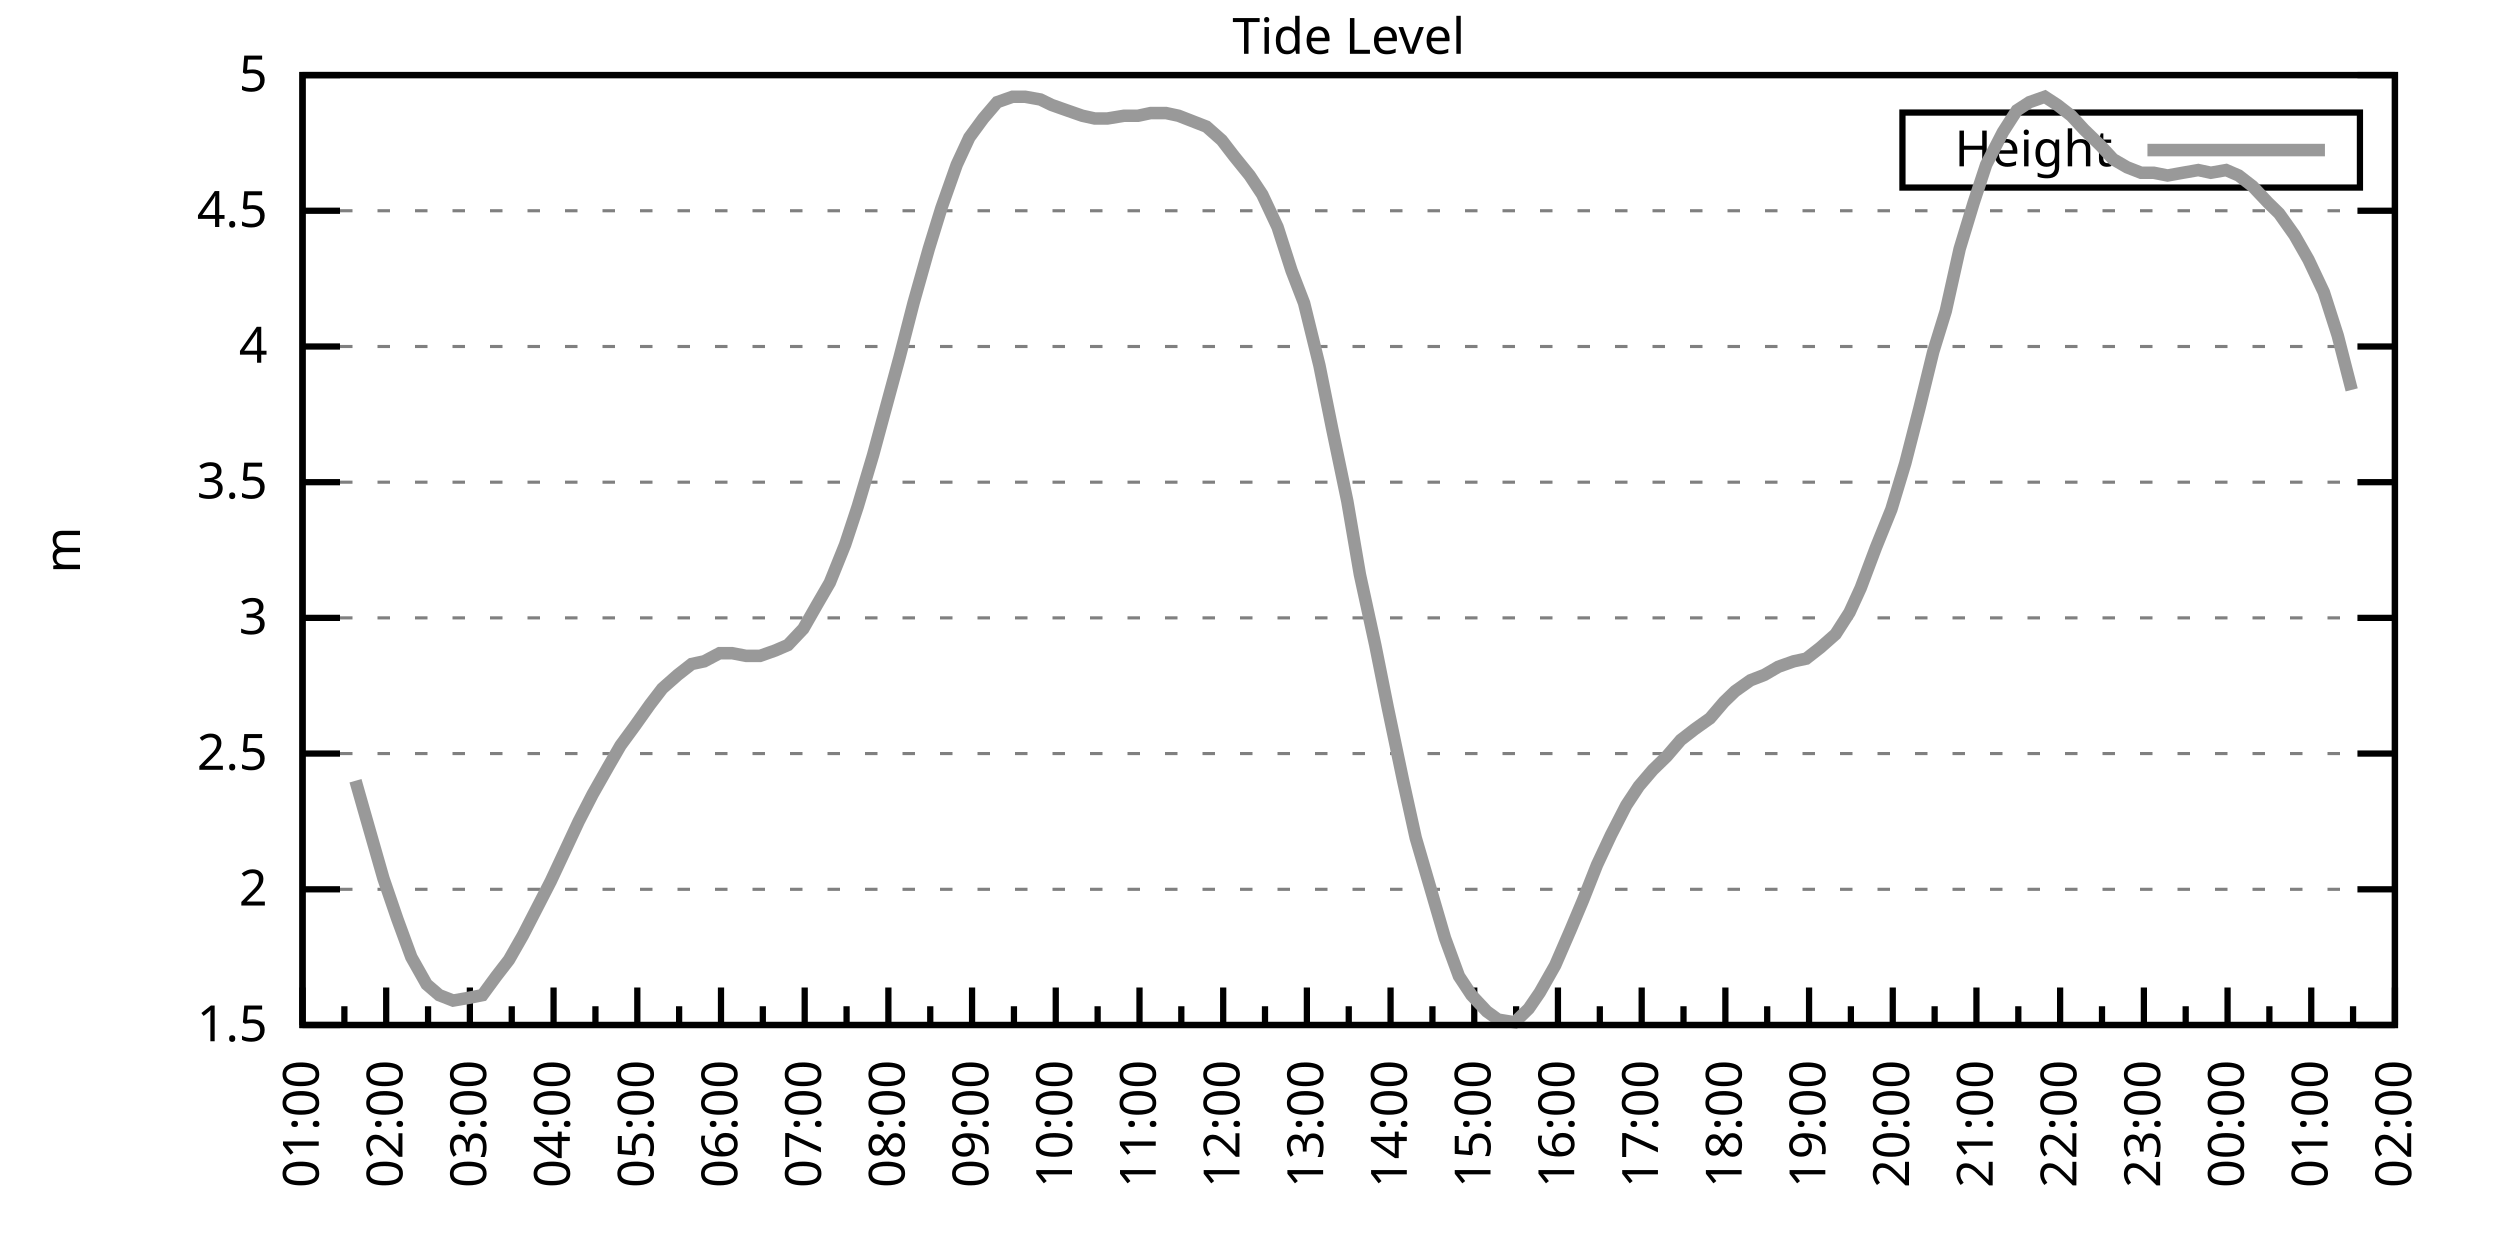
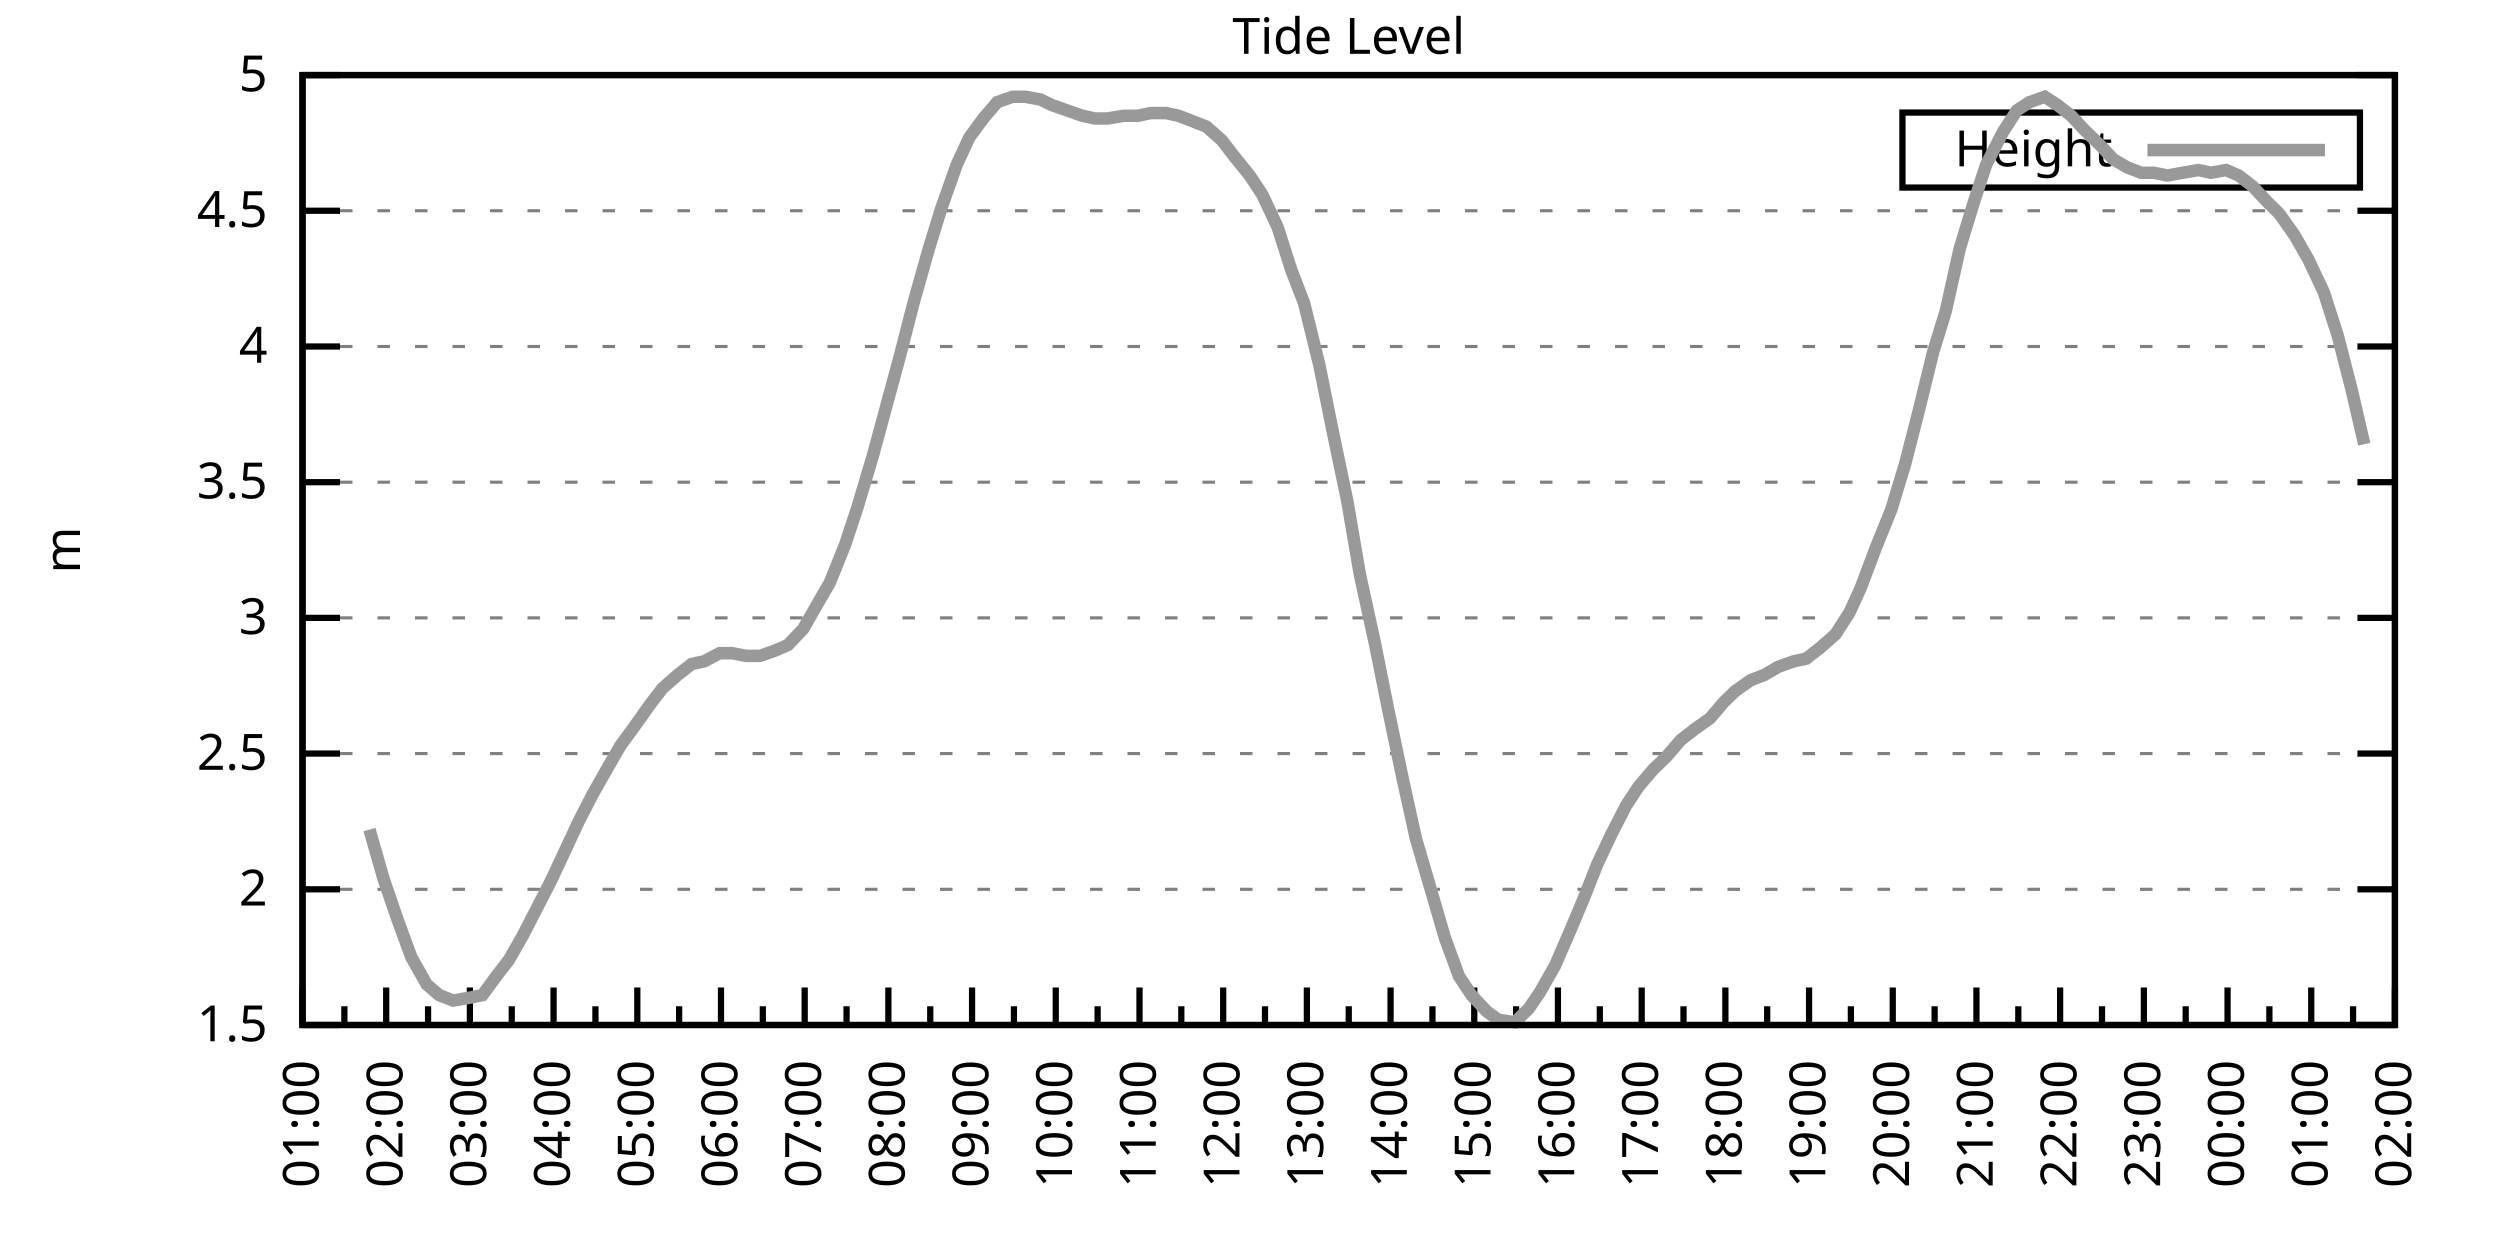
<svg xmlns="http://www.w3.org/2000/svg" xmlns:xlink="http://www.w3.org/1999/xlink" width="400" height="200" viewBox="0 0 400 200">
  <g id="gnuplot_canvas">
    <rect x="0" y="0" width="400" height="200" fill="none" />
    <defs>
      <circle id="gpDot" r="0.5" stroke-width="0.5" stroke="currentColor" />
      <path id="gpPt0" stroke-width="0.333" stroke="currentColor" d="M-1,0 h2 M0,-1 v2" />
      <path id="gpPt1" stroke-width="0.333" stroke="currentColor" d="M-1,-1 L1,1 M1,-1 L-1,1" />
      <path id="gpPt2" stroke-width="0.333" stroke="currentColor" d="M-1,0 L1,0 M0,-1 L0,1 M-1,-1 L1,1 M-1,1 L1,-1" />
      <rect id="gpPt3" stroke-width="0.333" stroke="currentColor" x="-1" y="-1" width="2" height="2" />
      <rect id="gpPt4" stroke-width="0.333" stroke="currentColor" fill="currentColor" x="-1" y="-1" width="2" height="2" />
      <circle id="gpPt5" stroke-width="0.333" stroke="currentColor" cx="0" cy="0" r="1" />
      <use xlink:href="#gpPt5" id="gpPt6" fill="currentColor" stroke="none" />
      <path id="gpPt7" stroke-width="0.333" stroke="currentColor" d="M0,-1.33 L-1.33,0.67 L1.33,0.67 z" />
      <use xlink:href="#gpPt7" id="gpPt8" fill="currentColor" stroke="none" />
      <use xlink:href="#gpPt7" id="gpPt9" stroke="currentColor" transform="rotate(180)" />
      <use xlink:href="#gpPt9" id="gpPt10" fill="currentColor" stroke="none" />
      <use xlink:href="#gpPt3" id="gpPt11" stroke="currentColor" transform="rotate(45)" />
      <use xlink:href="#gpPt11" id="gpPt12" fill="currentColor" stroke="none" />
      <path id="gpPt13" stroke-width="0.333" stroke="currentColor" d="M0,1.330 L1.265,0.411 L0.782,-1.067 L-0.782,-1.076 L-1.265,0.411 z" />
      <use xlink:href="#gpPt13" id="gpPt14" fill="currentColor" stroke="none" />
      <filter id="textbox" filterUnits="objectBoundingBox" x="0" y="0" height="1" width="1">
        <feFlood flood-color="white" flood-opacity="1" result="bgnd" />
        <feComposite in="SourceGraphic" in2="bgnd" operator="atop" />
      </filter>
      <filter id="greybox" filterUnits="objectBoundingBox" x="0" y="0" height="1" width="1">
        <feFlood flood-color="lightgrey" flood-opacity="1" result="grey" />
        <feComposite in="SourceGraphic" in2="grey" operator="atop" />
      </filter>
    </defs>
    <g fill="none" color="white" stroke="currentColor" stroke-width="1.00" stroke-linecap="butt" stroke-linejoin="miter">
</g>
    <g fill="none" color="black" stroke="currentColor" stroke-width="1.00" stroke-linecap="butt" stroke-linejoin="miter">
      <g stroke="none" shape-rendering="crispEdges">
        <polygon fill="rgb(255, 255, 255)" points="48.40,164.00 383.18,164.00 383.18,12.02 48.40,12.02 " />
      </g>
    </g>
    <g fill="none" color="black" stroke="currentColor" stroke-width="1.00" stroke-linecap="butt" stroke-linejoin="miter">
</g>
    <g fill="none" color="black" stroke="black" stroke-width="0.50" stroke-linecap="butt" stroke-linejoin="miter">
</g>
    <g fill="none" color="gray" stroke="currentColor" stroke-width="0.50" stroke-linecap="butt" stroke-linejoin="miter">
      <path stroke="gray" stroke-dasharray="2,4" class="gridline" d="M48.40,164.00 L383.19,164.00  " />
    </g>
    <g fill="none" color="gray" stroke="gray" stroke-width="1.00" stroke-linecap="butt" stroke-linejoin="miter">
</g>
    <g fill="none" color="black" stroke="currentColor" stroke-width="1.00" stroke-linecap="butt" stroke-linejoin="miter">
      <path stroke="black" d="M48.40,164.00 L54.40,164.00 M383.19,164.00 L377.19,164.00  " />
      <g transform="translate(42.80,166.60)" stroke="none" fill="black" font-family="Sans" font-size="8.00" text-anchor="end">
        <text>
          <tspan font-family="Sans"> 1.5</tspan>
        </text>
      </g>
    </g>
    <g fill="none" color="black" stroke="currentColor" stroke-width="1.00" stroke-linecap="butt" stroke-linejoin="miter">
</g>
    <g fill="none" color="black" stroke="black" stroke-width="0.50" stroke-linecap="butt" stroke-linejoin="miter">
</g>
    <g fill="none" color="gray" stroke="currentColor" stroke-width="0.50" stroke-linecap="butt" stroke-linejoin="miter">
      <path stroke="gray" stroke-dasharray="2,4" class="gridline" d="M48.40,142.29 L383.19,142.29  " />
    </g>
    <g fill="none" color="gray" stroke="gray" stroke-width="1.00" stroke-linecap="butt" stroke-linejoin="miter">
</g>
    <g fill="none" color="black" stroke="currentColor" stroke-width="1.00" stroke-linecap="butt" stroke-linejoin="miter">
      <path stroke="black" d="M48.40,142.29 L54.40,142.29 M383.19,142.29 L377.19,142.29  " />
      <g transform="translate(42.80,144.89)" stroke="none" fill="black" font-family="Sans" font-size="8.00" text-anchor="end">
        <text>
          <tspan font-family="Sans"> 2</tspan>
        </text>
      </g>
    </g>
    <g fill="none" color="black" stroke="currentColor" stroke-width="1.00" stroke-linecap="butt" stroke-linejoin="miter">
</g>
    <g fill="none" color="black" stroke="black" stroke-width="0.50" stroke-linecap="butt" stroke-linejoin="miter">
</g>
    <g fill="none" color="gray" stroke="currentColor" stroke-width="0.50" stroke-linecap="butt" stroke-linejoin="miter">
      <path stroke="gray" stroke-dasharray="2,4" class="gridline" d="M48.40,120.57 L383.19,120.57  " />
    </g>
    <g fill="none" color="gray" stroke="gray" stroke-width="1.00" stroke-linecap="butt" stroke-linejoin="miter">
</g>
    <g fill="none" color="black" stroke="currentColor" stroke-width="1.00" stroke-linecap="butt" stroke-linejoin="miter">
      <path stroke="black" d="M48.40,120.57 L54.40,120.57 M383.19,120.57 L377.19,120.57  " />
      <g transform="translate(42.80,123.17)" stroke="none" fill="black" font-family="Sans" font-size="8.00" text-anchor="end">
        <text>
          <tspan font-family="Sans"> 2.5</tspan>
        </text>
      </g>
    </g>
    <g fill="none" color="black" stroke="currentColor" stroke-width="1.00" stroke-linecap="butt" stroke-linejoin="miter">
</g>
    <g fill="none" color="black" stroke="black" stroke-width="0.50" stroke-linecap="butt" stroke-linejoin="miter">
</g>
    <g fill="none" color="gray" stroke="currentColor" stroke-width="0.50" stroke-linecap="butt" stroke-linejoin="miter">
      <path stroke="gray" stroke-dasharray="2,4" class="gridline" d="M48.40,98.86 L383.19,98.86  " />
    </g>
    <g fill="none" color="gray" stroke="gray" stroke-width="1.00" stroke-linecap="butt" stroke-linejoin="miter">
</g>
    <g fill="none" color="black" stroke="currentColor" stroke-width="1.00" stroke-linecap="butt" stroke-linejoin="miter">
      <path stroke="black" d="M48.40,98.86 L54.40,98.86 M383.19,98.86 L377.19,98.86  " />
      <g transform="translate(42.80,101.46)" stroke="none" fill="black" font-family="Sans" font-size="8.00" text-anchor="end">
        <text>
          <tspan font-family="Sans"> 3</tspan>
        </text>
      </g>
    </g>
    <g fill="none" color="black" stroke="currentColor" stroke-width="1.00" stroke-linecap="butt" stroke-linejoin="miter">
</g>
    <g fill="none" color="black" stroke="black" stroke-width="0.50" stroke-linecap="butt" stroke-linejoin="miter">
</g>
    <g fill="none" color="gray" stroke="currentColor" stroke-width="0.50" stroke-linecap="butt" stroke-linejoin="miter">
      <path stroke="gray" stroke-dasharray="2,4" class="gridline" d="M48.40,77.15 L383.19,77.15  " />
    </g>
    <g fill="none" color="gray" stroke="gray" stroke-width="1.00" stroke-linecap="butt" stroke-linejoin="miter">
</g>
    <g fill="none" color="black" stroke="currentColor" stroke-width="1.00" stroke-linecap="butt" stroke-linejoin="miter">
      <path stroke="black" d="M48.40,77.15 L54.40,77.15 M383.19,77.15 L377.19,77.15  " />
      <g transform="translate(42.80,79.75)" stroke="none" fill="black" font-family="Sans" font-size="8.00" text-anchor="end">
        <text>
          <tspan font-family="Sans"> 3.5</tspan>
        </text>
      </g>
    </g>
    <g fill="none" color="black" stroke="currentColor" stroke-width="1.00" stroke-linecap="butt" stroke-linejoin="miter">
</g>
    <g fill="none" color="black" stroke="black" stroke-width="0.50" stroke-linecap="butt" stroke-linejoin="miter">
</g>
    <g fill="none" color="gray" stroke="currentColor" stroke-width="0.50" stroke-linecap="butt" stroke-linejoin="miter">
      <path stroke="gray" stroke-dasharray="2,4" class="gridline" d="M48.40,55.44 L383.19,55.44  " />
    </g>
    <g fill="none" color="gray" stroke="gray" stroke-width="1.00" stroke-linecap="butt" stroke-linejoin="miter">
</g>
    <g fill="none" color="black" stroke="currentColor" stroke-width="1.00" stroke-linecap="butt" stroke-linejoin="miter">
      <path stroke="black" d="M48.40,55.44 L54.40,55.44 M383.19,55.44 L377.19,55.44  " />
      <g transform="translate(42.80,58.04)" stroke="none" fill="black" font-family="Sans" font-size="8.00" text-anchor="end">
        <text>
          <tspan font-family="Sans"> 4</tspan>
        </text>
      </g>
    </g>
    <g fill="none" color="black" stroke="currentColor" stroke-width="1.00" stroke-linecap="butt" stroke-linejoin="miter">
</g>
    <g fill="none" color="black" stroke="black" stroke-width="0.50" stroke-linecap="butt" stroke-linejoin="miter">
</g>
    <g fill="none" color="gray" stroke="currentColor" stroke-width="0.50" stroke-linecap="butt" stroke-linejoin="miter">
      <path stroke="gray" stroke-dasharray="2,4" class="gridline" d="M48.40,33.72 L383.19,33.72  " />
    </g>
    <g fill="none" color="gray" stroke="gray" stroke-width="1.00" stroke-linecap="butt" stroke-linejoin="miter">
</g>
    <g fill="none" color="black" stroke="currentColor" stroke-width="1.00" stroke-linecap="butt" stroke-linejoin="miter">
      <path stroke="black" d="M48.40,33.72 L54.40,33.72 M383.19,33.72 L377.19,33.72  " />
      <g transform="translate(42.80,36.32)" stroke="none" fill="black" font-family="Sans" font-size="8.00" text-anchor="end">
        <text>
          <tspan font-family="Sans"> 4.5</tspan>
        </text>
      </g>
    </g>
    <g fill="none" color="black" stroke="currentColor" stroke-width="1.00" stroke-linecap="butt" stroke-linejoin="miter">
</g>
    <g fill="none" color="black" stroke="black" stroke-width="0.50" stroke-linecap="butt" stroke-linejoin="miter">
</g>
    <g fill="none" color="gray" stroke="currentColor" stroke-width="0.50" stroke-linecap="butt" stroke-linejoin="miter">
      <path stroke="gray" stroke-dasharray="2,4" class="gridline" d="M48.40,12.01 L383.19,12.01  " />
    </g>
    <g fill="none" color="gray" stroke="gray" stroke-width="1.00" stroke-linecap="butt" stroke-linejoin="miter">
</g>
    <g fill="none" color="black" stroke="currentColor" stroke-width="1.00" stroke-linecap="butt" stroke-linejoin="miter">
      <path stroke="black" d="M48.40,12.01 L54.40,12.01 M383.19,12.01 L377.19,12.01  " />
      <g transform="translate(42.80,14.61)" stroke="none" fill="black" font-family="Sans" font-size="8.00" text-anchor="end">
        <text>
          <tspan font-family="Sans"> 5</tspan>
        </text>
      </g>
    </g>
    <g fill="none" color="black" stroke="currentColor" stroke-width="1.00" stroke-linecap="butt" stroke-linejoin="miter">
      <path stroke="black" d="M48.40,164.00 L48.40,158.00  " />
      <g transform="translate(51.00,169.60) rotate(270)" stroke="none" fill="black" font-family="Sans" font-size="8.00" text-anchor="end">
        <text>
          <tspan font-family="Sans">01:00</tspan>
        </text>
      </g>
    </g>
    <g fill="none" color="black" stroke="currentColor" stroke-width="1.00" stroke-linecap="butt" stroke-linejoin="miter">
      <path stroke="black" d="M55.10,164.00 L55.10,161.00 M61.79,164.00 L61.79,158.00  " />
      <g transform="translate(64.39,169.60) rotate(270)" stroke="none" fill="black" font-family="Sans" font-size="8.00" text-anchor="end">
        <text>
          <tspan font-family="Sans">02:00</tspan>
        </text>
      </g>
    </g>
    <g fill="none" color="black" stroke="currentColor" stroke-width="1.00" stroke-linecap="butt" stroke-linejoin="miter">
      <path stroke="black" d="M68.49,164.00 L68.49,161.00 M75.18,164.00 L75.18,158.00  " />
      <g transform="translate(77.78,169.60) rotate(270)" stroke="none" fill="black" font-family="Sans" font-size="8.00" text-anchor="end">
        <text>
          <tspan font-family="Sans">03:00</tspan>
        </text>
      </g>
    </g>
    <g fill="none" color="black" stroke="currentColor" stroke-width="1.00" stroke-linecap="butt" stroke-linejoin="miter">
      <path stroke="black" d="M81.88,164.00 L81.88,161.00 M88.57,164.00 L88.57,158.00  " />
      <g transform="translate(91.17,169.60) rotate(270)" stroke="none" fill="black" font-family="Sans" font-size="8.00" text-anchor="end">
        <text>
          <tspan font-family="Sans">04:00</tspan>
        </text>
      </g>
    </g>
    <g fill="none" color="black" stroke="currentColor" stroke-width="1.00" stroke-linecap="butt" stroke-linejoin="miter">
      <path stroke="black" d="M95.27,164.00 L95.27,161.00 M101.97,164.00 L101.97,158.00  " />
      <g transform="translate(104.57,169.60) rotate(270)" stroke="none" fill="black" font-family="Sans" font-size="8.00" text-anchor="end">
        <text>
          <tspan font-family="Sans">05:00</tspan>
        </text>
      </g>
    </g>
    <g fill="none" color="black" stroke="currentColor" stroke-width="1.00" stroke-linecap="butt" stroke-linejoin="miter">
      <path stroke="black" d="M108.66,164.00 L108.66,161.00 M115.36,164.00 L115.36,158.00  " />
      <g transform="translate(117.96,169.60) rotate(270)" stroke="none" fill="black" font-family="Sans" font-size="8.00" text-anchor="end">
        <text>
          <tspan font-family="Sans">06:00</tspan>
        </text>
      </g>
    </g>
    <g fill="none" color="black" stroke="currentColor" stroke-width="1.00" stroke-linecap="butt" stroke-linejoin="miter">
      <path stroke="black" d="M122.05,164.00 L122.05,161.00 M128.75,164.00 L128.75,158.00  " />
      <g transform="translate(131.35,169.60) rotate(270)" stroke="none" fill="black" font-family="Sans" font-size="8.00" text-anchor="end">
        <text>
          <tspan font-family="Sans">07:00</tspan>
        </text>
      </g>
    </g>
    <g fill="none" color="black" stroke="currentColor" stroke-width="1.00" stroke-linecap="butt" stroke-linejoin="miter">
      <path stroke="black" d="M135.45,164.00 L135.45,161.00 M142.14,164.00 L142.14,158.00  " />
      <g transform="translate(144.74,169.60) rotate(270)" stroke="none" fill="black" font-family="Sans" font-size="8.00" text-anchor="end">
        <text>
          <tspan font-family="Sans">08:00</tspan>
        </text>
      </g>
    </g>
    <g fill="none" color="black" stroke="currentColor" stroke-width="1.00" stroke-linecap="butt" stroke-linejoin="miter">
      <path stroke="black" d="M148.84,164.00 L148.84,161.00 M155.53,164.00 L155.53,158.00  " />
      <g transform="translate(158.13,169.60) rotate(270)" stroke="none" fill="black" font-family="Sans" font-size="8.00" text-anchor="end">
        <text>
          <tspan font-family="Sans">09:00</tspan>
        </text>
      </g>
    </g>
    <g fill="none" color="black" stroke="currentColor" stroke-width="1.00" stroke-linecap="butt" stroke-linejoin="miter">
      <path stroke="black" d="M162.23,164.00 L162.23,161.00 M168.92,164.00 L168.92,158.00  " />
      <g transform="translate(171.52,169.60) rotate(270)" stroke="none" fill="black" font-family="Sans" font-size="8.00" text-anchor="end">
        <text>
          <tspan font-family="Sans">10:00</tspan>
        </text>
      </g>
    </g>
    <g fill="none" color="black" stroke="currentColor" stroke-width="1.00" stroke-linecap="butt" stroke-linejoin="miter">
      <path stroke="black" d="M175.62,164.00 L175.62,161.00 M182.32,164.00 L182.32,158.00  " />
      <g transform="translate(184.92,169.60) rotate(270)" stroke="none" fill="black" font-family="Sans" font-size="8.00" text-anchor="end">
        <text>
          <tspan font-family="Sans">11:00</tspan>
        </text>
      </g>
    </g>
    <g fill="none" color="black" stroke="currentColor" stroke-width="1.00" stroke-linecap="butt" stroke-linejoin="miter">
      <path stroke="black" d="M189.01,164.00 L189.01,161.00 M195.71,164.00 L195.71,158.00  " />
      <g transform="translate(198.31,169.60) rotate(270)" stroke="none" fill="black" font-family="Sans" font-size="8.00" text-anchor="end">
        <text>
          <tspan font-family="Sans">12:00</tspan>
        </text>
      </g>
    </g>
    <g fill="none" color="black" stroke="currentColor" stroke-width="1.00" stroke-linecap="butt" stroke-linejoin="miter">
      <path stroke="black" d="M202.40,164.00 L202.40,161.00 M209.10,164.00 L209.10,158.00  " />
      <g transform="translate(211.70,169.60) rotate(270)" stroke="none" fill="black" font-family="Sans" font-size="8.00" text-anchor="end">
        <text>
          <tspan font-family="Sans">13:00</tspan>
        </text>
      </g>
    </g>
    <g fill="none" color="black" stroke="currentColor" stroke-width="1.00" stroke-linecap="butt" stroke-linejoin="miter">
      <path stroke="black" d="M215.80,164.00 L215.80,161.00 M222.49,164.00 L222.49,158.00  " />
      <g transform="translate(225.09,169.60) rotate(270)" stroke="none" fill="black" font-family="Sans" font-size="8.00" text-anchor="end">
        <text>
          <tspan font-family="Sans">14:00</tspan>
        </text>
      </g>
    </g>
    <g fill="none" color="black" stroke="currentColor" stroke-width="1.00" stroke-linecap="butt" stroke-linejoin="miter">
      <path stroke="black" d="M229.19,164.00 L229.19,161.00 M235.88,164.00 L235.88,158.00  " />
      <g transform="translate(238.48,169.60) rotate(270)" stroke="none" fill="black" font-family="Sans" font-size="8.00" text-anchor="end">
        <text>
          <tspan font-family="Sans">15:00</tspan>
        </text>
      </g>
    </g>
    <g fill="none" color="black" stroke="currentColor" stroke-width="1.00" stroke-linecap="butt" stroke-linejoin="miter">
      <path stroke="black" d="M242.58,164.00 L242.58,161.00 M249.27,164.00 L249.27,158.00  " />
      <g transform="translate(251.87,169.60) rotate(270)" stroke="none" fill="black" font-family="Sans" font-size="8.00" text-anchor="end">
        <text>
          <tspan font-family="Sans">16:00</tspan>
        </text>
      </g>
    </g>
    <g fill="none" color="black" stroke="currentColor" stroke-width="1.00" stroke-linecap="butt" stroke-linejoin="miter">
      <path stroke="black" d="M255.97,164.00 L255.97,161.00 M262.67,164.00 L262.67,158.00  " />
      <g transform="translate(265.27,169.60) rotate(270)" stroke="none" fill="black" font-family="Sans" font-size="8.00" text-anchor="end">
        <text>
          <tspan font-family="Sans">17:00</tspan>
        </text>
      </g>
    </g>
    <g fill="none" color="black" stroke="currentColor" stroke-width="1.00" stroke-linecap="butt" stroke-linejoin="miter">
      <path stroke="black" d="M269.36,164.00 L269.36,161.00 M276.06,164.00 L276.06,158.00  " />
      <g transform="translate(278.66,169.60) rotate(270)" stroke="none" fill="black" font-family="Sans" font-size="8.00" text-anchor="end">
        <text>
          <tspan font-family="Sans">18:00</tspan>
        </text>
      </g>
    </g>
    <g fill="none" color="black" stroke="currentColor" stroke-width="1.00" stroke-linecap="butt" stroke-linejoin="miter">
      <path stroke="black" d="M282.75,164.00 L282.75,161.00 M289.45,164.00 L289.45,158.00  " />
      <g transform="translate(292.05,169.60) rotate(270)" stroke="none" fill="black" font-family="Sans" font-size="8.00" text-anchor="end">
        <text>
          <tspan font-family="Sans">19:00</tspan>
        </text>
      </g>
    </g>
    <g fill="none" color="black" stroke="currentColor" stroke-width="1.00" stroke-linecap="butt" stroke-linejoin="miter">
      <path stroke="black" d="M296.14,164.00 L296.14,161.00 M302.84,164.00 L302.84,158.00  " />
      <g transform="translate(305.44,169.60) rotate(270)" stroke="none" fill="black" font-family="Sans" font-size="8.00" text-anchor="end">
        <text>
          <tspan font-family="Sans">20:00</tspan>
        </text>
      </g>
    </g>
    <g fill="none" color="black" stroke="currentColor" stroke-width="1.00" stroke-linecap="butt" stroke-linejoin="miter">
      <path stroke="black" d="M309.54,164.00 L309.54,161.00 M316.23,164.00 L316.23,158.00  " />
      <g transform="translate(318.83,169.60) rotate(270)" stroke="none" fill="black" font-family="Sans" font-size="8.00" text-anchor="end">
        <text>
          <tspan font-family="Sans">21:00</tspan>
        </text>
      </g>
    </g>
    <g fill="none" color="black" stroke="currentColor" stroke-width="1.00" stroke-linecap="butt" stroke-linejoin="miter">
      <path stroke="black" d="M322.93,164.00 L322.93,161.00 M329.62,164.00 L329.62,158.00  " />
      <g transform="translate(332.22,169.60) rotate(270)" stroke="none" fill="black" font-family="Sans" font-size="8.00" text-anchor="end">
        <text>
          <tspan font-family="Sans">22:00</tspan>
        </text>
      </g>
    </g>
    <g fill="none" color="black" stroke="currentColor" stroke-width="1.00" stroke-linecap="butt" stroke-linejoin="miter">
      <path stroke="black" d="M336.32,164.00 L336.32,161.00 M343.02,164.00 L343.02,158.00  " />
      <g transform="translate(345.62,169.60) rotate(270)" stroke="none" fill="black" font-family="Sans" font-size="8.00" text-anchor="end">
        <text>
          <tspan font-family="Sans">23:00</tspan>
        </text>
      </g>
    </g>
    <g fill="none" color="black" stroke="currentColor" stroke-width="1.00" stroke-linecap="butt" stroke-linejoin="miter">
      <path stroke="black" d="M349.71,164.00 L349.71,161.00 M356.41,164.00 L356.41,158.00  " />
      <g transform="translate(359.01,169.60) rotate(270)" stroke="none" fill="black" font-family="Sans" font-size="8.00" text-anchor="end">
        <text>
          <tspan font-family="Sans">00:00</tspan>
        </text>
      </g>
    </g>
    <g fill="none" color="black" stroke="currentColor" stroke-width="1.00" stroke-linecap="butt" stroke-linejoin="miter">
      <path stroke="black" d="M363.10,164.00 L363.10,161.00 M369.80,164.00 L369.80,158.00  " />
      <g transform="translate(372.40,169.60) rotate(270)" stroke="none" fill="black" font-family="Sans" font-size="8.00" text-anchor="end">
        <text>
          <tspan font-family="Sans">01:00</tspan>
        </text>
      </g>
    </g>
    <g fill="none" color="black" stroke="currentColor" stroke-width="1.00" stroke-linecap="butt" stroke-linejoin="miter">
      <path stroke="black" d="M376.49,164.00 L376.49,161.00 M383.19,164.00 L383.19,158.00  " />
      <g transform="translate(385.79,169.60) rotate(270)" stroke="none" fill="black" font-family="Sans" font-size="8.00" text-anchor="end">
        <text>
          <tspan font-family="Sans">02:00</tspan>
        </text>
      </g>
    </g>
    <g fill="none" color="black" stroke="currentColor" stroke-width="1.00" stroke-linecap="butt" stroke-linejoin="miter">
</g>
    <g fill="none" color="black" stroke="currentColor" stroke-width="1.00" stroke-linecap="butt" stroke-linejoin="miter">
      <path stroke="black" d="M48.40,12.01 L48.40,164.00 L383.19,164.00 L383.19,12.01 L48.40,12.01 Z  " />
    </g>
    <g fill="none" color="black" stroke="currentColor" stroke-width="1.00" stroke-linecap="butt" stroke-linejoin="miter">
      <g transform="translate(12.80,88.01) rotate(270)" stroke="none" fill="black" font-family="Sans" font-size="8.00" text-anchor="middle">
        <text>
          <tspan font-family="Sans">m</tspan>
        </text>
      </g>
    </g>
    <g fill="none" color="black" stroke="currentColor" stroke-width="1.00" stroke-linecap="butt" stroke-linejoin="miter">
</g>
    <g fill="none" color="black" stroke="currentColor" stroke-width="1.00" stroke-linecap="butt" stroke-linejoin="miter">
      <path stroke="black" d="M304.39,30.01 L304.39,18.01 L377.59,18.01 L377.59,30.01 L304.39,30.01 Z  " />
    </g>
    <g id="Tide_level_plot_1">
      <g fill="none" color="white" stroke="black" stroke-width="2.00" stroke-linecap="butt" stroke-linejoin="miter">
</g>
      <g fill="none" color="black" stroke="currentColor" stroke-width="2.00" stroke-linecap="butt" stroke-linejoin="miter">
        <g transform="translate(337.99,26.61)" stroke="none" fill="black" font-family="Sans" font-size="8.00" text-anchor="end">
          <text>
            <tspan font-family="Sans">Height</tspan>
          </text>
        </g>
      </g>
      <g fill="none" color="black" stroke="currentColor" stroke-width="2.00" stroke-linecap="butt" stroke-linejoin="miter">
-         <path stroke="rgb(153, 153, 153)" d="M343.59,24.01 L371.99,24.01 M56.88,124.92 L59.11,132.73 L61.35,140.55 L63.58,147.06 L65.81,153.14 L68.26,157.49   L70.27,159.22 L72.50,160.09 L74.96,159.66 L77.19,159.22 L79.42,156.18 L81.43,153.58 L83.66,149.67 L86.12,144.89   L88.13,140.98 L90.36,136.21 L92.59,131.43 L94.82,127.09 L97.28,122.75 L99.29,119.27 L101.52,116.23 L103.98,112.76   L105.98,110.15 L108.44,107.98 L110.67,106.24 L112.68,105.81 L115.13,104.51 L117.14,104.51 L119.38,104.94 L121.61,104.94   L124.06,104.07 L126.07,103.20 L128.53,100.60 L130.76,96.69 L132.77,93.22 L135.22,87.14 L137.23,81.06 L139.69,72.81   L141.69,65.42 L143.93,57.17 L146.16,48.49 L148.61,39.80 L150.62,33.29 L153.08,26.34 L155.09,22.00 L157.32,18.96   L159.55,16.35 L162.01,15.48 L164.01,15.48 L166.47,15.92 L168.25,16.79 L170.71,17.66 L173.17,18.52 L175.17,18.96   L177.18,18.96 L179.86,18.52 L182.09,18.52 L184.10,18.09 L186.56,18.09 L188.57,18.52 L190.80,19.39 L193.03,20.26   L195.48,22.43 L197.49,25.04 L199.95,28.08 L201.96,31.12 L204.41,36.33 L206.64,43.28 L208.65,48.49 L211.11,58.48   L213.12,68.46 L215.57,80.19 L217.58,91.91 L220.04,103.20 L222.04,113.19 L224.50,124.92 L226.51,134.04 L231.20,150.10   L233.43,156.18 L235.44,159.22 L237.89,161.83 L239.68,163.13 L242.36,163.57 L244.59,161.39 L246.37,158.79 L248.83,154.45   L251.28,148.80 L253.29,144.02 L255.52,138.38 L257.76,133.60 L260.21,128.83 L262.22,125.79 L264.45,123.18 L266.68,121.01   L268.92,118.40 L271.15,116.67 L273.60,114.93 L275.83,112.32 L277.62,110.59 L280.07,108.85 L282.31,107.98 L284.54,106.68   L286.99,105.81 L289.00,105.38 L291.23,103.64 L293.69,101.47 L295.92,97.99 L297.71,94.08 L300.16,87.57 L302.62,81.49   L304.85,74.11 L307.08,65.42 L309.31,56.30 L311.32,49.79 L313.55,39.80 L315.79,32.42 L317.79,26.34 L320.47,21.13   L322.70,17.66 L324.71,16.35 L327.17,15.48 L329.18,16.79 L331.41,18.52 L333.42,20.70 L336.10,23.30 L338.10,25.47   L340.34,26.77 L342.57,27.64 L344.58,27.64 L346.81,28.08 L349.26,27.64 L351.72,27.21 L353.73,27.64 L356.18,27.21   L358.19,28.08 L360.42,29.81 L362.88,32.42 L364.66,34.16 L367.12,37.63 L369.35,41.54 L371.81,46.75 L374.04,53.70   L376.27,62.38  " />
+         <path stroke="rgb(153, 153, 153)" d="M343.59,24.01 L371.99,24.01 M59.11,132.73 L61.35,140.55 L63.58,147.06 L65.81,153.14 L68.26,157.49 L70.27,159.22   L72.50,160.09 L74.96,159.66 L77.19,159.22 L79.42,156.18 L81.43,153.58 L83.66,149.67 L86.12,144.89 L88.13,140.98   L90.36,136.21 L92.59,131.43 L94.82,127.09 L97.28,122.75 L99.29,119.27 L101.52,116.23 L103.98,112.76 L105.98,110.15   L108.44,107.98 L110.67,106.24 L112.68,105.81 L115.13,104.51 L117.14,104.51 L119.38,104.94 L121.61,104.94 L124.06,104.07   L126.07,103.20 L128.53,100.60 L130.76,96.69 L132.77,93.22 L135.22,87.14 L137.23,81.06 L139.69,72.81 L141.69,65.42   L143.93,57.17 L146.16,48.49 L148.61,39.80 L150.62,33.29 L153.08,26.34 L155.09,22.00 L157.32,18.96 L159.55,16.35   L162.01,15.48 L164.01,15.48 L166.47,15.92 L168.25,16.79 L170.71,17.66 L173.17,18.52 L175.17,18.96 L177.18,18.96   L179.86,18.52 L182.09,18.52 L184.10,18.09 L186.56,18.09 L188.57,18.52 L190.80,19.39 L193.03,20.26 L195.48,22.43   L197.49,25.04 L199.95,28.08 L201.96,31.12 L204.41,36.33 L206.64,43.28 L208.65,48.49 L211.11,58.48 L213.12,68.46   L215.57,80.19 L217.58,91.91 L220.04,103.20 L222.04,113.19 L224.50,124.92 L226.51,134.04 L231.20,150.10 L233.43,156.18   L235.44,159.22 L237.89,161.83 L239.68,163.13 L242.36,163.57 L244.59,161.39 L246.37,158.79 L248.83,154.45 L251.28,148.80   L253.29,144.02 L255.52,138.38 L257.76,133.60 L260.21,128.83 L262.22,125.79 L264.45,123.18 L266.68,121.01 L268.92,118.40   L271.15,116.67 L273.60,114.93 L275.83,112.32 L277.62,110.59 L280.07,108.85 L282.31,107.98 L284.54,106.68 L286.99,105.81   L289.00,105.38 L291.23,103.64 L293.69,101.47 L295.92,97.99 L297.71,94.08 L300.16,87.57 L302.62,81.49 L304.85,74.11   L307.08,65.42 L309.31,56.30 L311.32,49.79 L313.55,39.80 L315.79,32.42 L317.79,26.34 L320.47,21.13 L322.70,17.66   L324.71,16.35 L327.17,15.48 L329.18,16.79 L331.41,18.52 L333.42,20.70 L336.10,23.30 L338.10,25.47 L340.34,26.77   L342.57,27.64 L344.58,27.64 L346.81,28.08 L349.26,27.64 L351.72,27.21 L353.73,27.64 L356.18,27.21 L358.19,28.08   L360.42,29.81 L362.88,32.42 L364.66,34.16 L367.12,37.63 L369.35,41.54 L371.81,46.75 L374.04,53.70 L376.27,62.38   L378.28,71.07  " />
      </g>
    </g>
    <g fill="none" color="black" stroke="currentColor" stroke-width="2.00" stroke-linecap="butt" stroke-linejoin="miter">
</g>
    <g fill="none" color="black" stroke="black" stroke-width="1.00" stroke-linecap="butt" stroke-linejoin="miter">
</g>
    <g fill="none" color="black" stroke="currentColor" stroke-width="1.00" stroke-linecap="butt" stroke-linejoin="miter">
      <path stroke="black" d="M48.40,12.01 L48.40,164.00 L383.19,164.00 L383.19,12.01 L48.40,12.01 Z  " />
    </g>
    <g fill="none" color="black" stroke="currentColor" stroke-width="1.00" stroke-linecap="butt" stroke-linejoin="miter">
      <g transform="translate(215.79,8.61)" stroke="none" fill="black" font-family="Sans" font-size="8.00" text-anchor="middle">
        <text>
          <tspan font-family="Sans">Tide Level</tspan>
        </text>
      </g>
    </g>
    <g fill="none" color="black" stroke="currentColor" stroke-width="1.00" stroke-linecap="butt" stroke-linejoin="miter">
</g>
  </g>
</svg>
